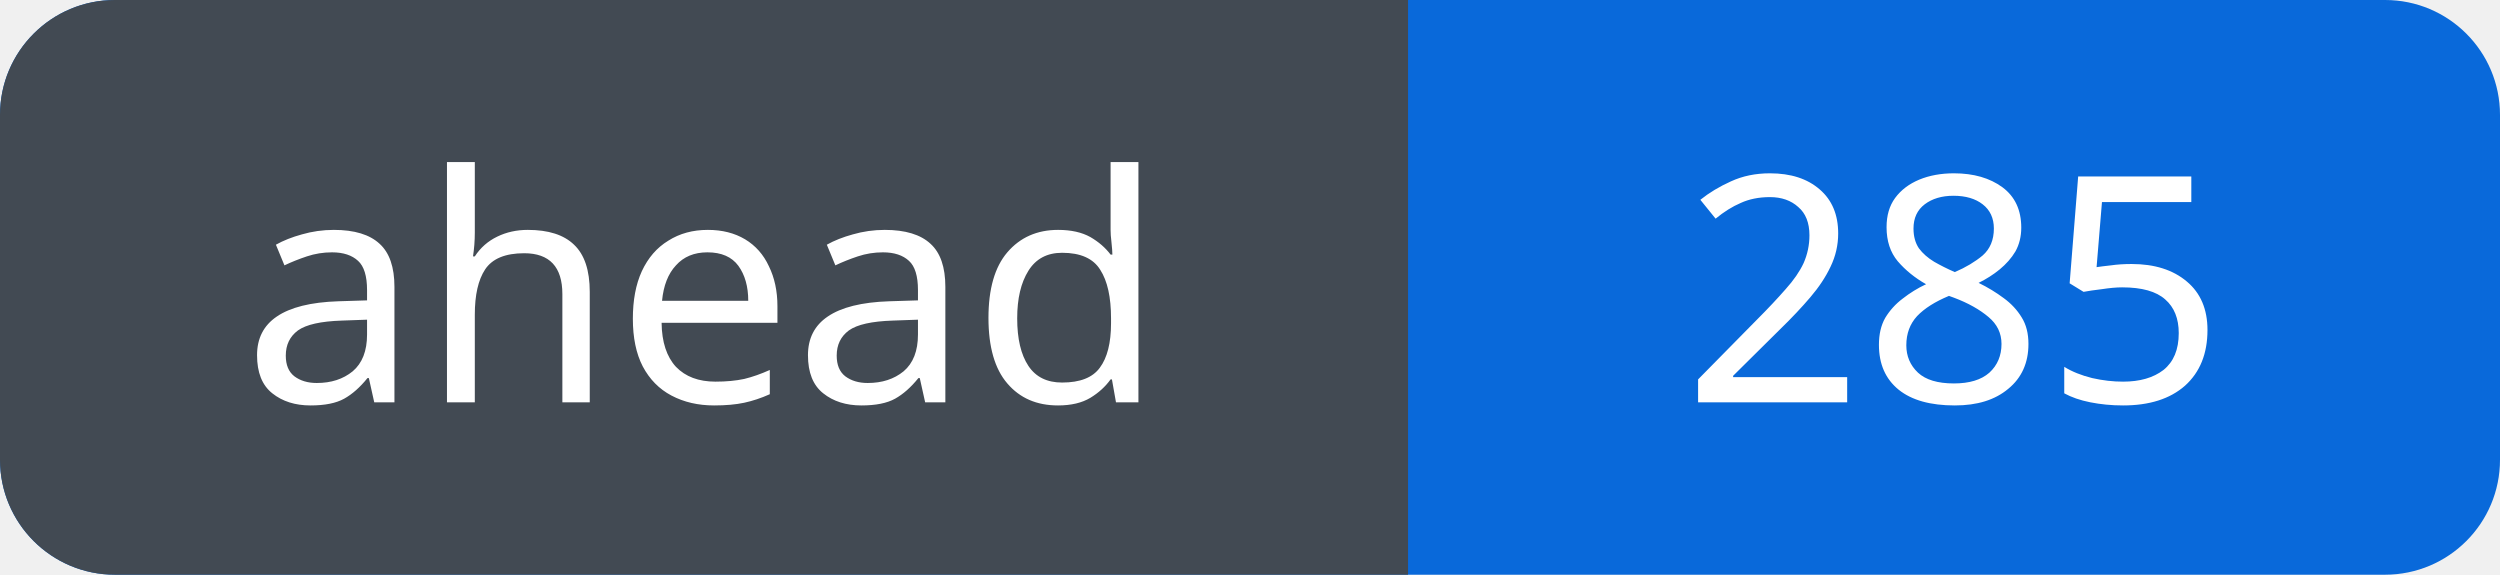
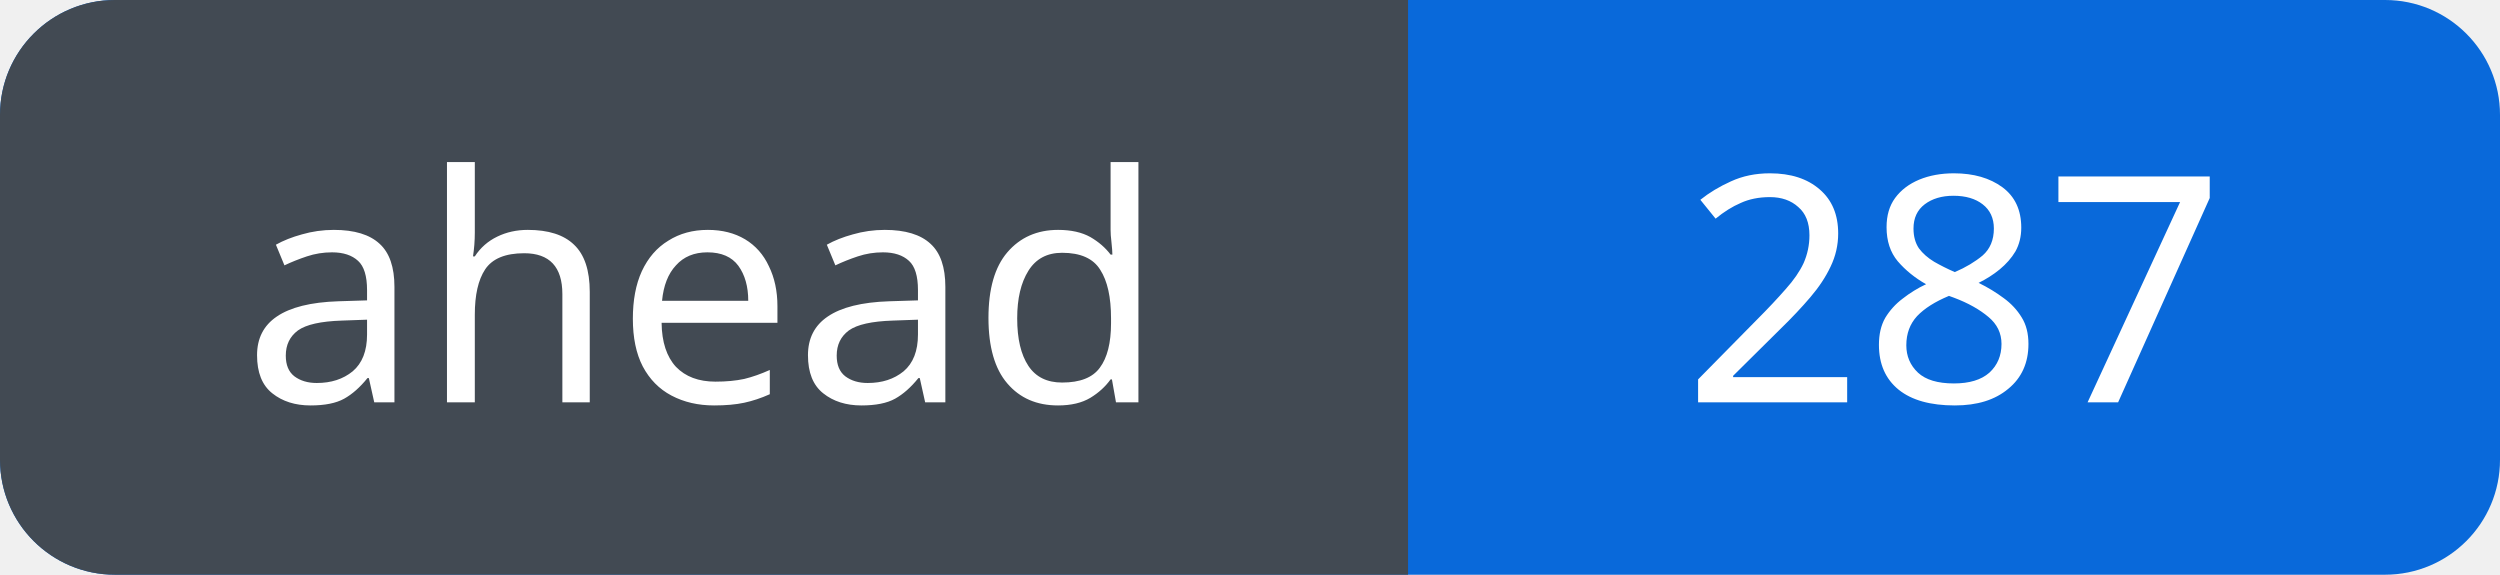
<svg xmlns="http://www.w3.org/2000/svg" width="87" height="20" viewBox="0 0 87 20" role="img" aria-labelledby="title">
  <defs>
    <clipPath id="badge">
      <rect width="87" height="20" rx="4" />
    </clipPath>
  </defs>
  <g clip-path="url(#badge)">
    <rect width="87" height="20" fill="#0969da" />
    <rect width="49" height="20" fill="#424a53" />
  </g>
  <g fill="#fff" font-family="Verdana, sans-serif" font-size="11" text-anchor="middle">
    <text x="24.5" y="14">ahead</text>
-     <text x="68.0" y="14">285</text>
+     <text x="68.0" y="14">287</text>
  </g>
</svg>
